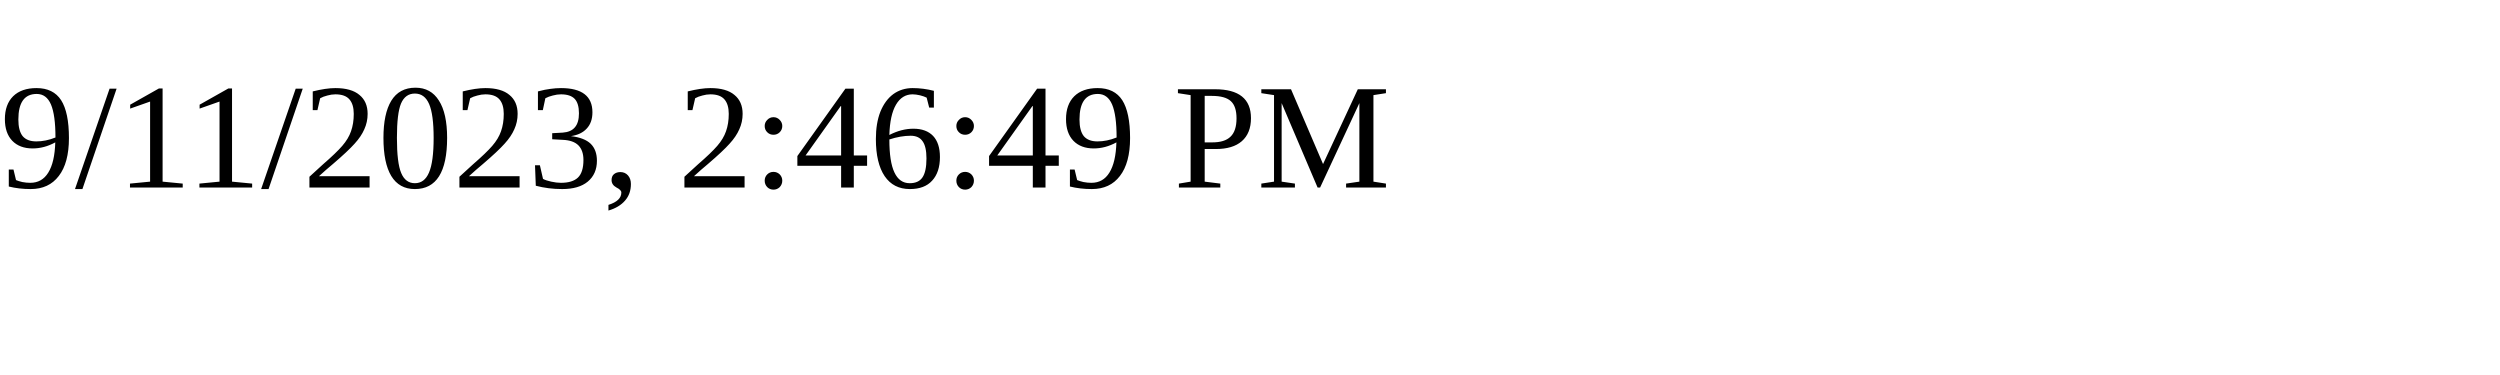
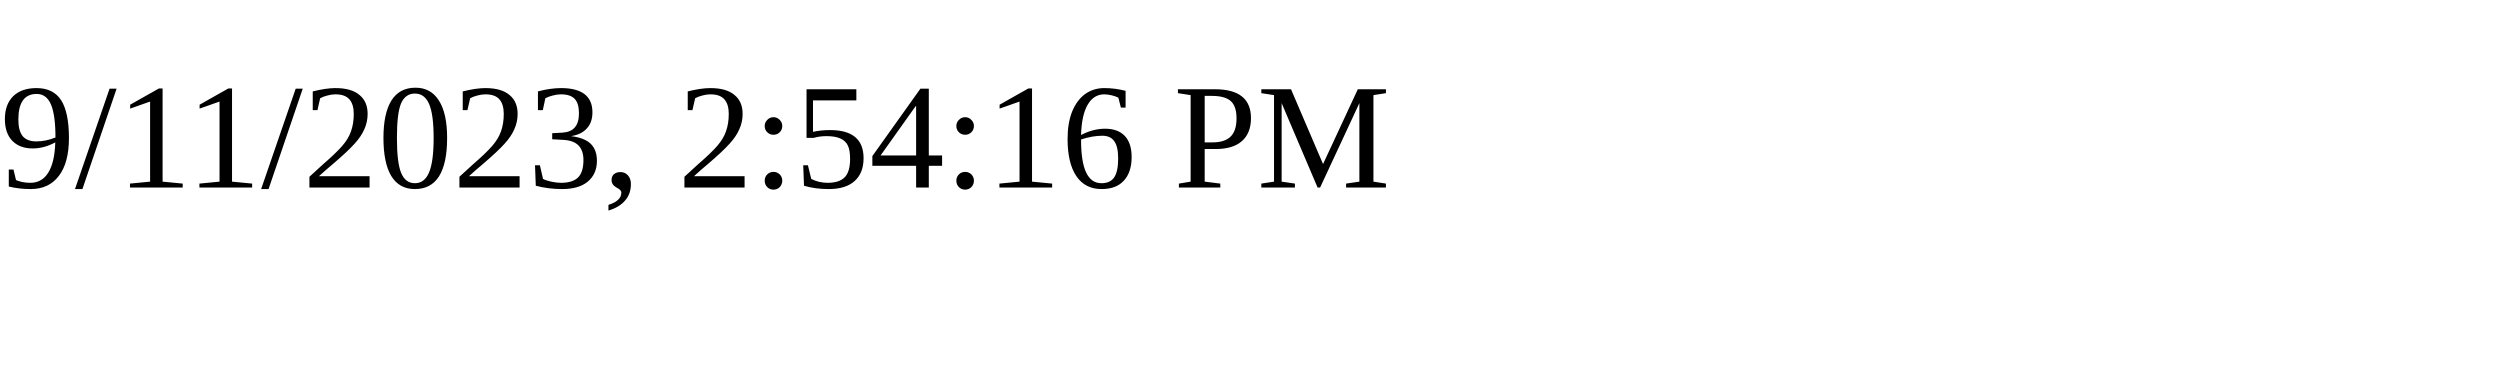
<svg xmlns="http://www.w3.org/2000/svg" height="30" width="200">
-   <text x="0" y="15">9/11/2023, 2:46:49 PM</text>
+   <text x="0" y="15">9/11/2023, 2:54:16 PM</text>
</svg>
